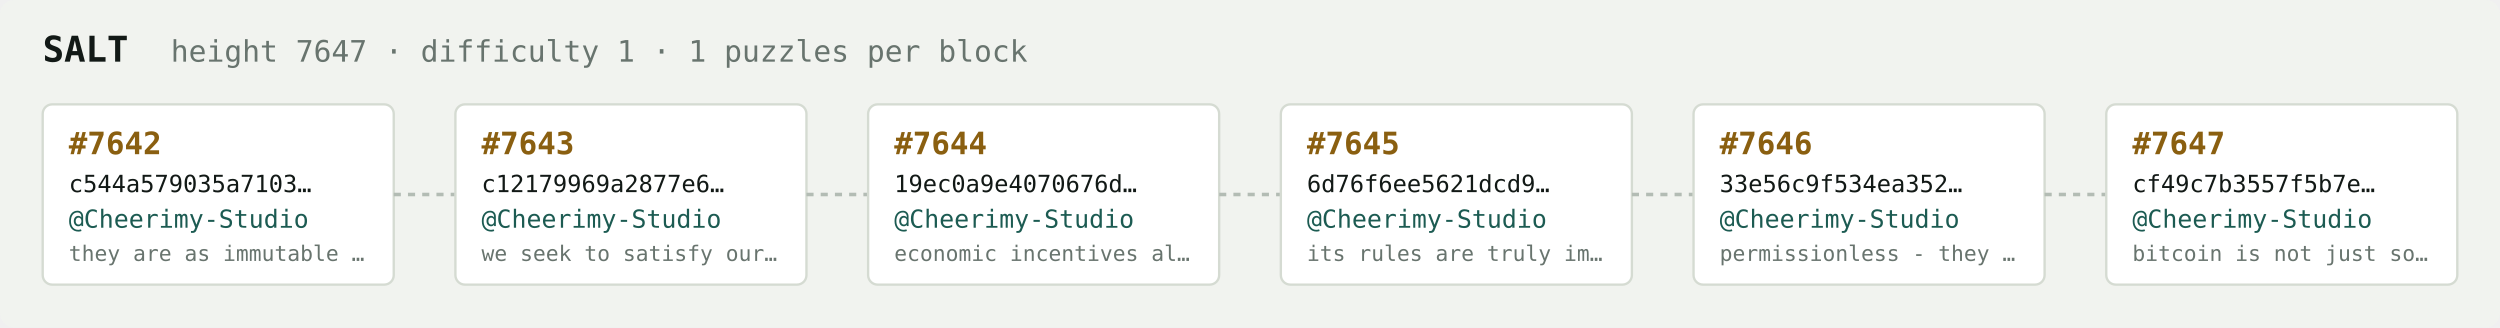
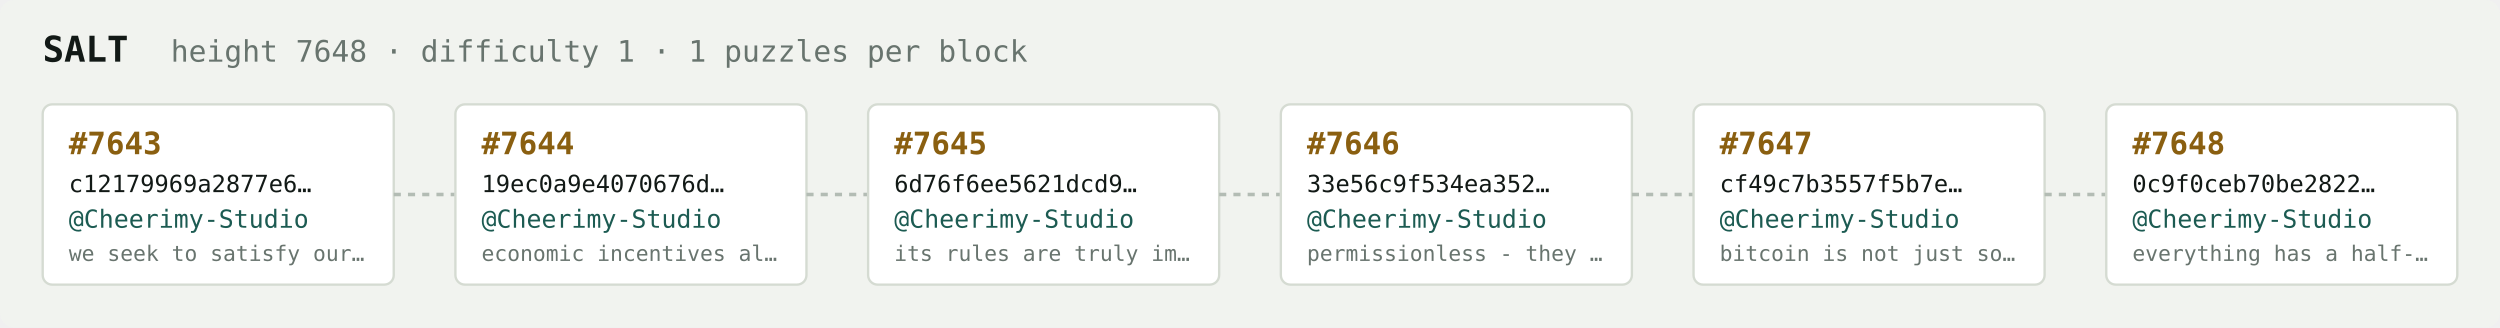
<svg xmlns="http://www.w3.org/2000/svg" width="1054" height="138" viewBox="0 0 1054 138" font-family="ui-monospace,SFMono-Regular,Menlo,monospace">
  <rect fill="#f1f3ef" width="1054" height="138" rx="6" />
  <text x="18" y="26" fill="#121916" font-size="15" font-weight="700">SALT</text>
-   <text x="72" y="26" fill="#68746e" font-size="12.5">height 7647 · difficulty 1 · 1 puzzles per block</text>
+   <text x="72" y="26" fill="#68746e" font-size="12.5">height 7648 · difficulty 1 · 1 puzzles per block</text>
  <rect x="18" y="44" width="148" height="76" rx="4" fill="#ffffff" stroke="#d5dbd2" stroke-width="1" />
-   <text x="29" y="65" fill="#8a5f10" font-size="13" font-weight="700">#7642</text>
-   <text x="29" y="81" fill="#121916" font-size="10">c544a579035a7103…</text>
+   <text x="29" y="65" fill="#8a5f10" font-size="13" font-weight="700">#7643</text>
+   <text x="29" y="81" fill="#121916" font-size="10">c12179969a2877e6…</text>
  <text x="29" y="96" fill="#1c5b52" font-size="10.5">@Cheerimy-Studio</text>
-   <text x="29" y="110" fill="#68746e" font-size="9">they are as immutable …</text>
+   <text x="29" y="110" fill="#68746e" font-size="9">we seek to satisfy our…</text>
  <line x1="166" y1="82.0" x2="192" y2="82.0" stroke="#b3bcb4" stroke-width="1.5" stroke-dasharray="3 3" />
  <rect x="192" y="44" width="148" height="76" rx="4" fill="#ffffff" stroke="#d5dbd2" stroke-width="1" />
-   <text x="203" y="65" fill="#8a5f10" font-size="13" font-weight="700">#7643</text>
-   <text x="203" y="81" fill="#121916" font-size="10">c12179969a2877e6…</text>
+   <text x="203" y="65" fill="#8a5f10" font-size="13" font-weight="700">#7644</text>
+   <text x="203" y="81" fill="#121916" font-size="10">19ec0a9e4070676d…</text>
  <text x="203" y="96" fill="#1c5b52" font-size="10.5">@Cheerimy-Studio</text>
-   <text x="203" y="110" fill="#68746e" font-size="9">we seek to satisfy our…</text>
+   <text x="203" y="110" fill="#68746e" font-size="9">economic incentives al…</text>
  <line x1="340" y1="82.0" x2="366" y2="82.0" stroke="#b3bcb4" stroke-width="1.5" stroke-dasharray="3 3" />
  <rect x="366" y="44" width="148" height="76" rx="4" fill="#ffffff" stroke="#d5dbd2" stroke-width="1" />
-   <text x="377" y="65" fill="#8a5f10" font-size="13" font-weight="700">#7644</text>
-   <text x="377" y="81" fill="#121916" font-size="10">19ec0a9e4070676d…</text>
+   <text x="377" y="65" fill="#8a5f10" font-size="13" font-weight="700">#7645</text>
+   <text x="377" y="81" fill="#121916" font-size="10">6d76f6ee5621dcd9…</text>
  <text x="377" y="96" fill="#1c5b52" font-size="10.5">@Cheerimy-Studio</text>
-   <text x="377" y="110" fill="#68746e" font-size="9">economic incentives al…</text>
+   <text x="377" y="110" fill="#68746e" font-size="9">its rules are truly im…</text>
  <line x1="514" y1="82.0" x2="540" y2="82.0" stroke="#b3bcb4" stroke-width="1.5" stroke-dasharray="3 3" />
  <rect x="540" y="44" width="148" height="76" rx="4" fill="#ffffff" stroke="#d5dbd2" stroke-width="1" />
-   <text x="551" y="65" fill="#8a5f10" font-size="13" font-weight="700">#7645</text>
-   <text x="551" y="81" fill="#121916" font-size="10">6d76f6ee5621dcd9…</text>
+   <text x="551" y="65" fill="#8a5f10" font-size="13" font-weight="700">#7646</text>
+   <text x="551" y="81" fill="#121916" font-size="10">33e56c9f534ea352…</text>
  <text x="551" y="96" fill="#1c5b52" font-size="10.5">@Cheerimy-Studio</text>
-   <text x="551" y="110" fill="#68746e" font-size="9">its rules are truly im…</text>
+   <text x="551" y="110" fill="#68746e" font-size="9">permissionless - they …</text>
  <line x1="688" y1="82.0" x2="714" y2="82.0" stroke="#b3bcb4" stroke-width="1.5" stroke-dasharray="3 3" />
  <rect x="714" y="44" width="148" height="76" rx="4" fill="#ffffff" stroke="#d5dbd2" stroke-width="1" />
-   <text x="725" y="65" fill="#8a5f10" font-size="13" font-weight="700">#7646</text>
-   <text x="725" y="81" fill="#121916" font-size="10">33e56c9f534ea352…</text>
+   <text x="725" y="65" fill="#8a5f10" font-size="13" font-weight="700">#7647</text>
+   <text x="725" y="81" fill="#121916" font-size="10">cf49c7b3557f5b7e…</text>
  <text x="725" y="96" fill="#1c5b52" font-size="10.5">@Cheerimy-Studio</text>
-   <text x="725" y="110" fill="#68746e" font-size="9">permissionless - they …</text>
+   <text x="725" y="110" fill="#68746e" font-size="9">bitcoin is not just so…</text>
  <line x1="862" y1="82.0" x2="888" y2="82.0" stroke="#b3bcb4" stroke-width="1.5" stroke-dasharray="3 3" />
  <rect x="888" y="44" width="148" height="76" rx="4" fill="#ffffff" stroke="#d5dbd2" stroke-width="1" />
-   <text x="899" y="65" fill="#8a5f10" font-size="13" font-weight="700">#7647</text>
-   <text x="899" y="81" fill="#121916" font-size="10">cf49c7b3557f5b7e…</text>
+   <text x="899" y="65" fill="#8a5f10" font-size="13" font-weight="700">#7648</text>
+   <text x="899" y="81" fill="#121916" font-size="10">0c9f0ceb70be2822…</text>
  <text x="899" y="96" fill="#1c5b52" font-size="10.5">@Cheerimy-Studio</text>
-   <text x="899" y="110" fill="#68746e" font-size="9">bitcoin is not just so…</text>
+   <text x="899" y="110" fill="#68746e" font-size="9">everything has a half-…</text>
</svg>
